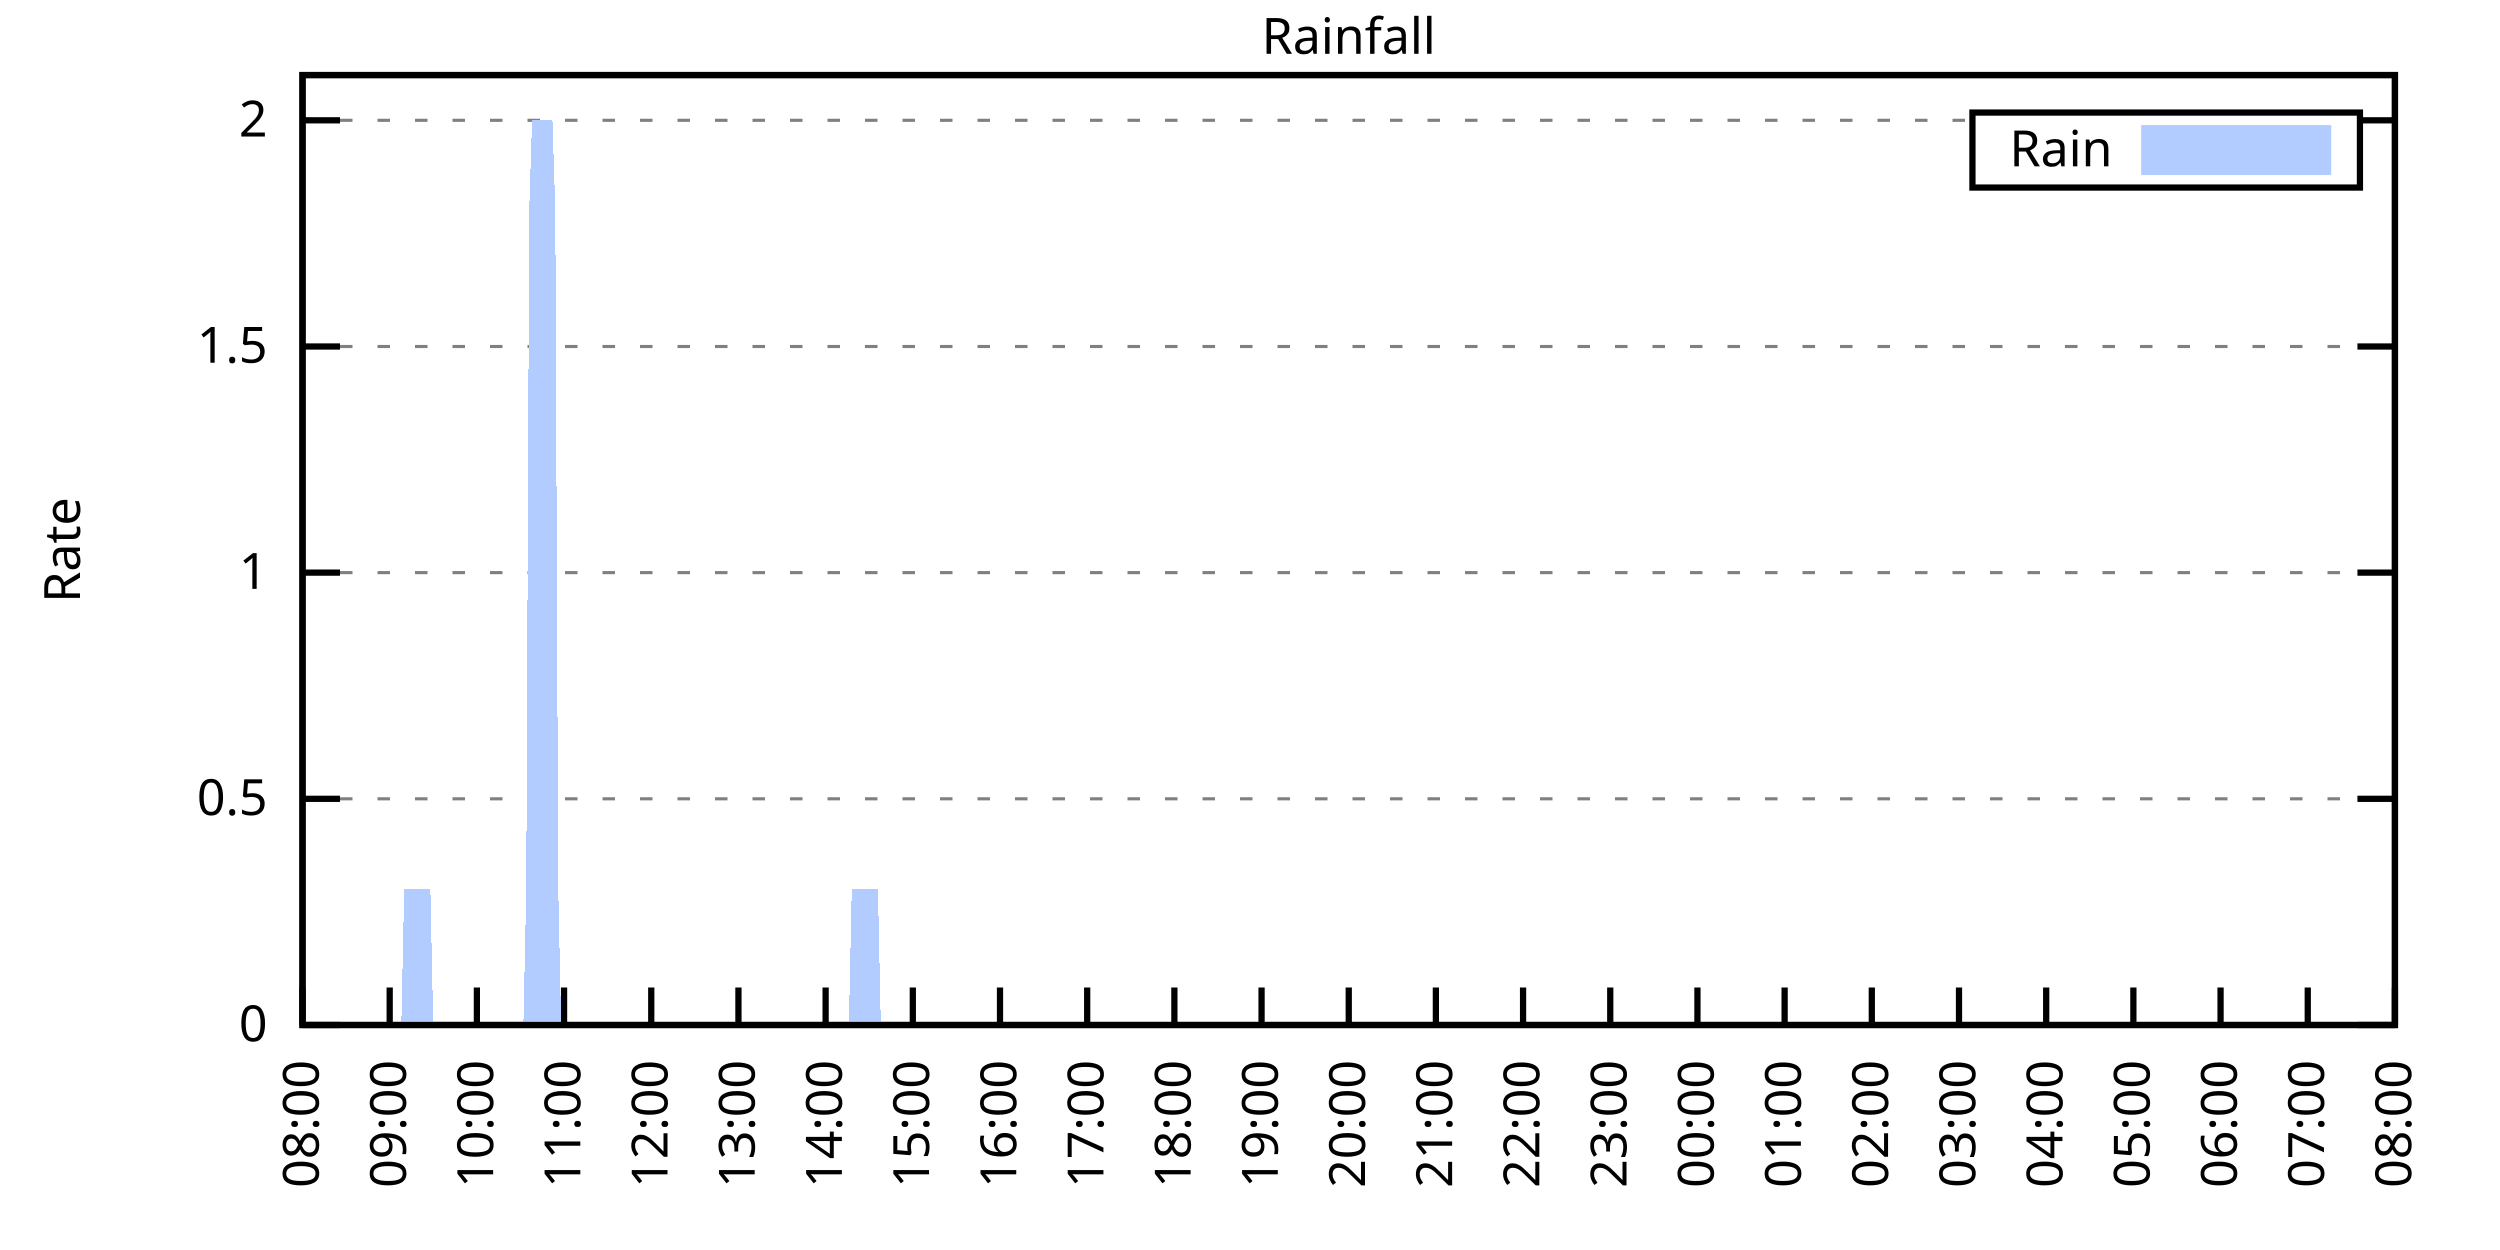
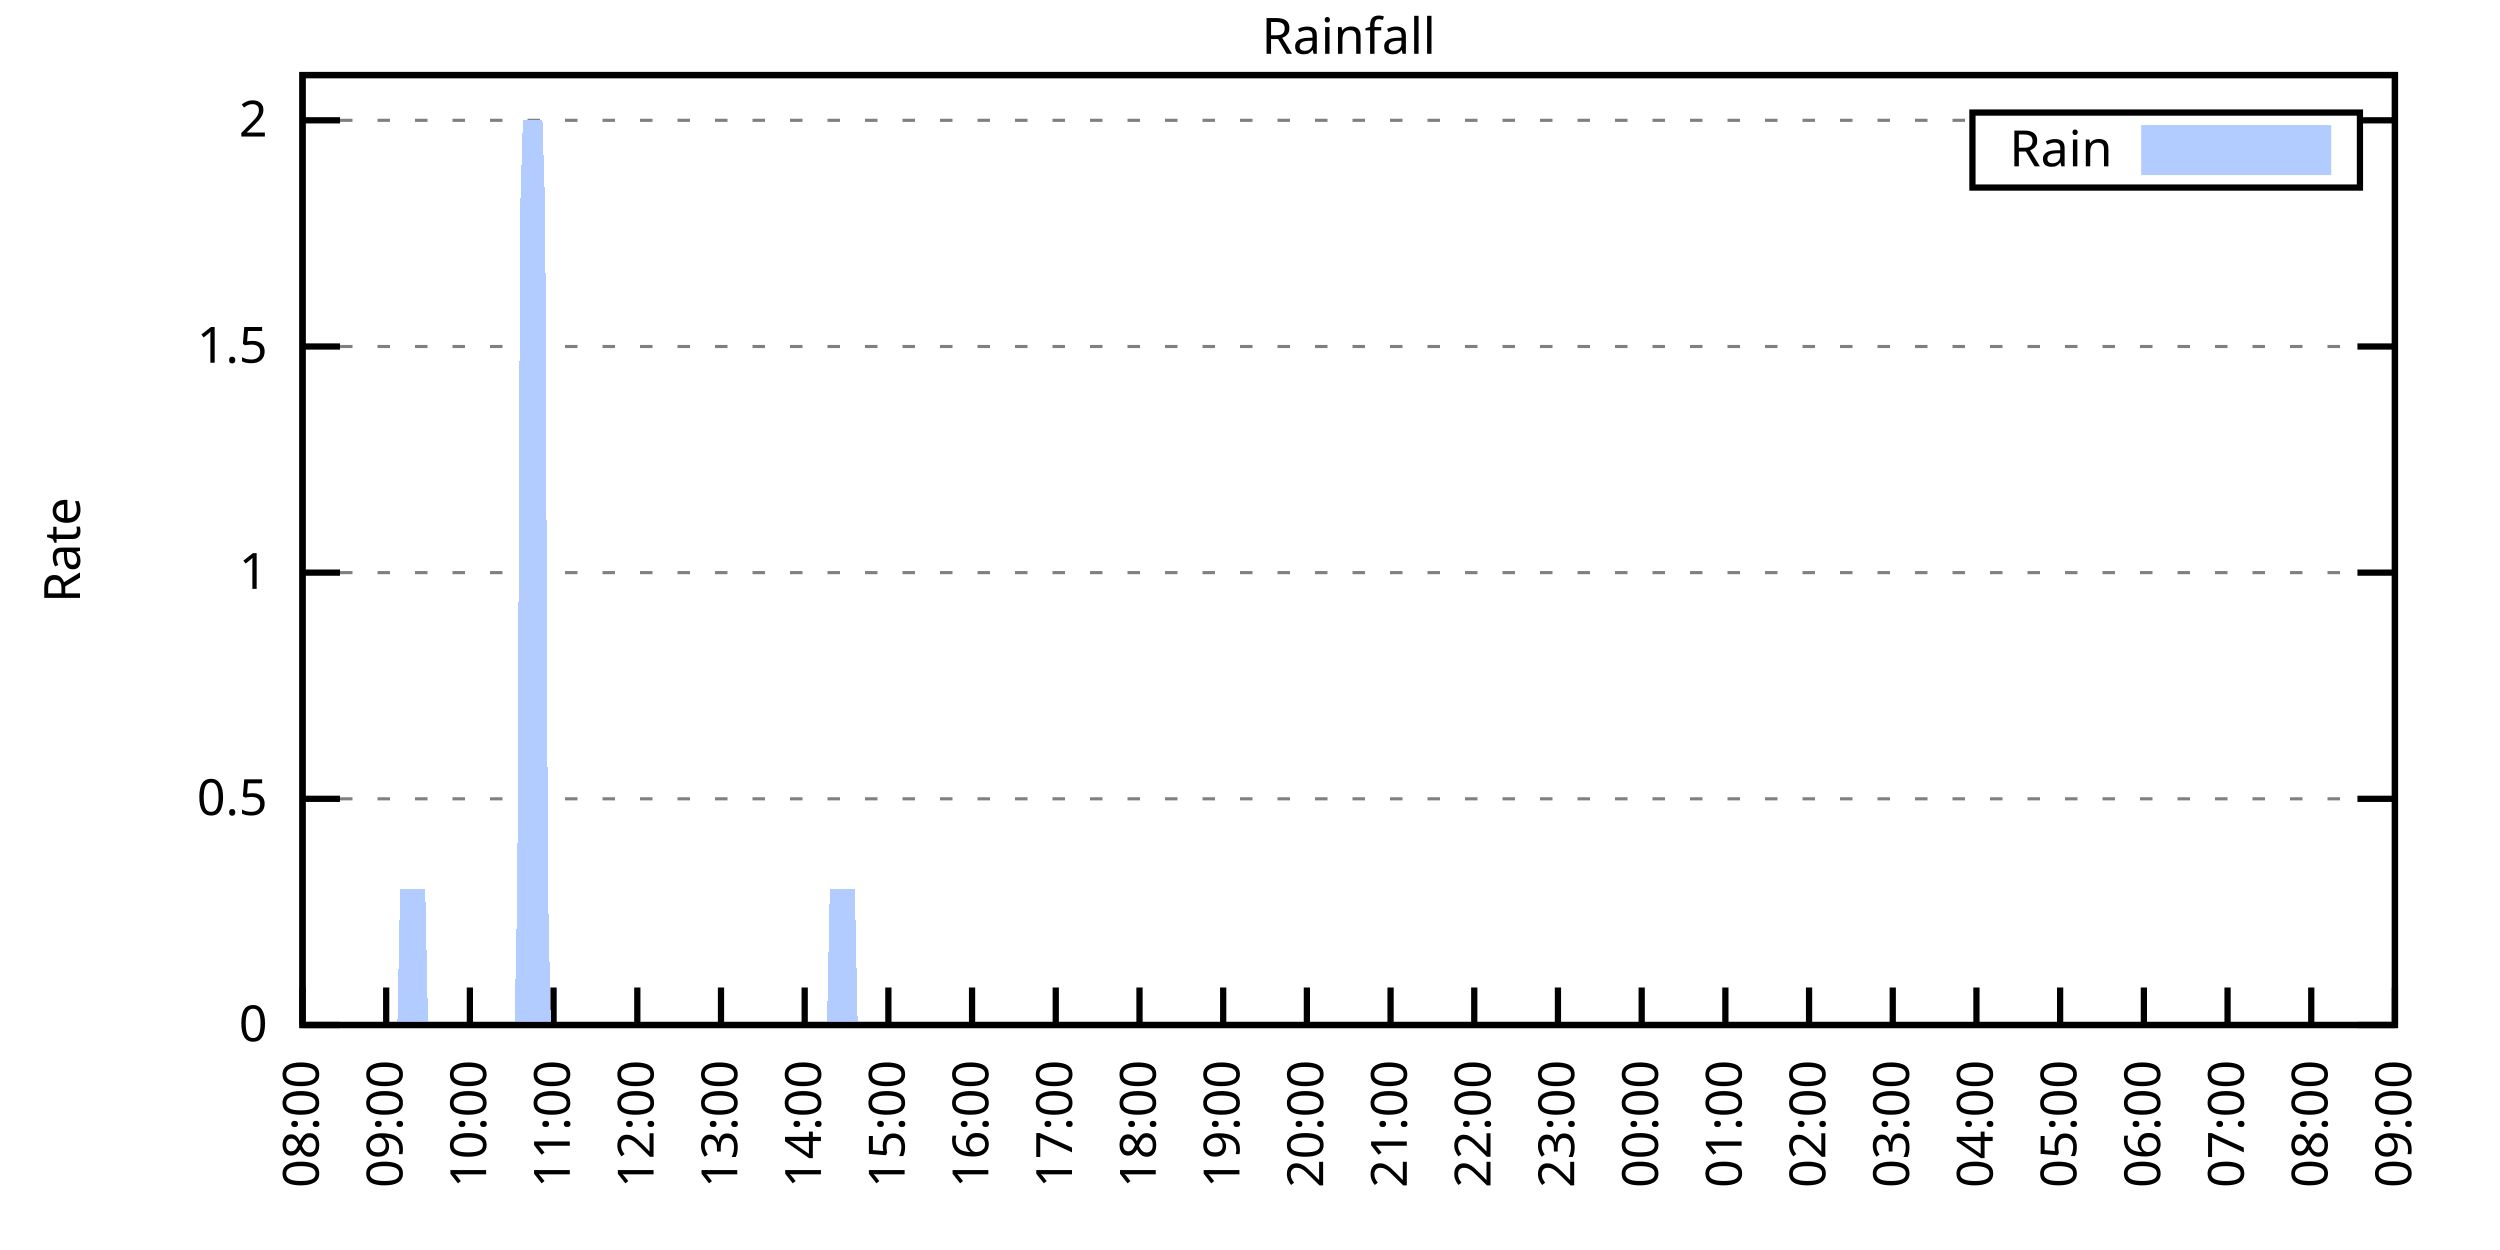
<svg xmlns="http://www.w3.org/2000/svg" xmlns:xlink="http://www.w3.org/1999/xlink" width="400" height="200" viewBox="0 0 400 200">
  <g id="gnuplot_canvas">
    <rect x="0" y="0" width="400" height="200" fill="none" />
    <defs>
      <circle id="gpDot" r="0.5" stroke-width="0.5" stroke="currentColor" />
      <path id="gpPt0" stroke-width="0.333" stroke="currentColor" d="M-1,0 h2 M0,-1 v2" />
      <path id="gpPt1" stroke-width="0.333" stroke="currentColor" d="M-1,-1 L1,1 M1,-1 L-1,1" />
      <path id="gpPt2" stroke-width="0.333" stroke="currentColor" d="M-1,0 L1,0 M0,-1 L0,1 M-1,-1 L1,1 M-1,1 L1,-1" />
      <rect id="gpPt3" stroke-width="0.333" stroke="currentColor" x="-1" y="-1" width="2" height="2" />
      <rect id="gpPt4" stroke-width="0.333" stroke="currentColor" fill="currentColor" x="-1" y="-1" width="2" height="2" />
      <circle id="gpPt5" stroke-width="0.333" stroke="currentColor" cx="0" cy="0" r="1" />
      <use xlink:href="#gpPt5" id="gpPt6" fill="currentColor" stroke="none" />
      <path id="gpPt7" stroke-width="0.333" stroke="currentColor" d="M0,-1.33 L-1.33,0.67 L1.33,0.67 z" />
      <use xlink:href="#gpPt7" id="gpPt8" fill="currentColor" stroke="none" />
      <use xlink:href="#gpPt7" id="gpPt9" stroke="currentColor" transform="rotate(180)" />
      <use xlink:href="#gpPt9" id="gpPt10" fill="currentColor" stroke="none" />
      <use xlink:href="#gpPt3" id="gpPt11" stroke="currentColor" transform="rotate(45)" />
      <use xlink:href="#gpPt11" id="gpPt12" fill="currentColor" stroke="none" />
      <path id="gpPt13" stroke-width="0.333" stroke="currentColor" d="M0,1.330 L1.265,0.411 L0.782,-1.067 L-0.782,-1.076 L-1.265,0.411 z" />
      <use xlink:href="#gpPt13" id="gpPt14" fill="currentColor" stroke="none" />
      <filter id="textbox" filterUnits="objectBoundingBox" x="0" y="0" height="1" width="1">
        <feFlood flood-color="white" flood-opacity="1" result="bgnd" />
        <feComposite in="SourceGraphic" in2="bgnd" operator="atop" />
      </filter>
      <filter id="greybox" filterUnits="objectBoundingBox" x="0" y="0" height="1" width="1">
        <feFlood flood-color="lightgrey" flood-opacity="1" result="grey" />
        <feComposite in="SourceGraphic" in2="grey" operator="atop" />
      </filter>
    </defs>
    <g fill="none" color="white" stroke="currentColor" stroke-width="1.00" stroke-linecap="butt" stroke-linejoin="miter">
</g>
    <g fill="none" color="black" stroke="currentColor" stroke-width="1.00" stroke-linecap="butt" stroke-linejoin="miter">
      <g stroke="none" shape-rendering="crispEdges">
        <polygon fill="rgb(255, 255, 255)" points="48.40,164.00 383.18,164.00 383.18,12.02 48.40,12.02 " />
      </g>
    </g>
    <g fill="none" color="black" stroke="currentColor" stroke-width="1.00" stroke-linecap="butt" stroke-linejoin="miter">
</g>
    <g fill="none" color="black" stroke="black" stroke-width="0.50" stroke-linecap="butt" stroke-linejoin="miter">
</g>
    <g fill="none" color="gray" stroke="currentColor" stroke-width="0.50" stroke-linecap="butt" stroke-linejoin="miter">
      <path stroke="gray" stroke-dasharray="2,4" class="gridline" d="M48.40,164.00 L383.19,164.00  " />
    </g>
    <g fill="none" color="gray" stroke="gray" stroke-width="1.00" stroke-linecap="butt" stroke-linejoin="miter">
</g>
    <g fill="none" color="black" stroke="currentColor" stroke-width="1.00" stroke-linecap="butt" stroke-linejoin="miter">
      <path stroke="black" d="M48.40,164.00 L54.40,164.00 M383.19,164.00 L377.19,164.00  " />
      <g transform="translate(42.80,166.60)" stroke="none" fill="black" font-family="Sans" font-size="8.00" text-anchor="end">
        <text>
          <tspan font-family="Sans"> 0</tspan>
        </text>
      </g>
    </g>
    <g fill="none" color="black" stroke="currentColor" stroke-width="1.00" stroke-linecap="butt" stroke-linejoin="miter">
</g>
    <g fill="none" color="black" stroke="black" stroke-width="0.50" stroke-linecap="butt" stroke-linejoin="miter">
</g>
    <g fill="none" color="gray" stroke="currentColor" stroke-width="0.50" stroke-linecap="butt" stroke-linejoin="miter">
      <path stroke="gray" stroke-dasharray="2,4" class="gridline" d="M48.40,127.81 L383.19,127.81  " />
    </g>
    <g fill="none" color="gray" stroke="gray" stroke-width="1.00" stroke-linecap="butt" stroke-linejoin="miter">
</g>
    <g fill="none" color="black" stroke="currentColor" stroke-width="1.00" stroke-linecap="butt" stroke-linejoin="miter">
      <path stroke="black" d="M48.40,127.81 L54.40,127.81 M383.19,127.81 L377.19,127.81  " />
      <g transform="translate(42.80,130.41)" stroke="none" fill="black" font-family="Sans" font-size="8.00" text-anchor="end">
        <text>
          <tspan font-family="Sans"> 0.5</tspan>
        </text>
      </g>
    </g>
    <g fill="none" color="black" stroke="currentColor" stroke-width="1.00" stroke-linecap="butt" stroke-linejoin="miter">
</g>
    <g fill="none" color="black" stroke="black" stroke-width="0.50" stroke-linecap="butt" stroke-linejoin="miter">
</g>
    <g fill="none" color="gray" stroke="currentColor" stroke-width="0.50" stroke-linecap="butt" stroke-linejoin="miter">
      <path stroke="gray" stroke-dasharray="2,4" class="gridline" d="M48.40,91.62 L383.19,91.62  " />
    </g>
    <g fill="none" color="gray" stroke="gray" stroke-width="1.00" stroke-linecap="butt" stroke-linejoin="miter">
</g>
    <g fill="none" color="black" stroke="currentColor" stroke-width="1.00" stroke-linecap="butt" stroke-linejoin="miter">
      <path stroke="black" d="M48.40,91.62 L54.40,91.62 M383.19,91.62 L377.19,91.62  " />
      <g transform="translate(42.80,94.22)" stroke="none" fill="black" font-family="Sans" font-size="8.00" text-anchor="end">
        <text>
          <tspan font-family="Sans"> 1</tspan>
        </text>
      </g>
    </g>
    <g fill="none" color="black" stroke="currentColor" stroke-width="1.00" stroke-linecap="butt" stroke-linejoin="miter">
</g>
    <g fill="none" color="black" stroke="black" stroke-width="0.50" stroke-linecap="butt" stroke-linejoin="miter">
</g>
    <g fill="none" color="gray" stroke="currentColor" stroke-width="0.50" stroke-linecap="butt" stroke-linejoin="miter">
      <path stroke="gray" stroke-dasharray="2,4" class="gridline" d="M48.40,55.44 L383.19,55.44  " />
    </g>
    <g fill="none" color="gray" stroke="gray" stroke-width="1.00" stroke-linecap="butt" stroke-linejoin="miter">
</g>
    <g fill="none" color="black" stroke="currentColor" stroke-width="1.00" stroke-linecap="butt" stroke-linejoin="miter">
      <path stroke="black" d="M48.40,55.44 L54.40,55.44 M383.19,55.44 L377.19,55.44  " />
      <g transform="translate(42.80,58.04)" stroke="none" fill="black" font-family="Sans" font-size="8.00" text-anchor="end">
        <text>
          <tspan font-family="Sans"> 1.5</tspan>
        </text>
      </g>
    </g>
    <g fill="none" color="black" stroke="currentColor" stroke-width="1.00" stroke-linecap="butt" stroke-linejoin="miter">
</g>
    <g fill="none" color="black" stroke="black" stroke-width="0.50" stroke-linecap="butt" stroke-linejoin="miter">
</g>
    <g fill="none" color="gray" stroke="currentColor" stroke-width="0.50" stroke-linecap="butt" stroke-linejoin="miter">
      <path stroke="gray" stroke-dasharray="2,4" class="gridline" d="M48.40,19.25 L315.59,19.25 M377.59,19.25 L383.19,19.25  " />
    </g>
    <g fill="none" color="gray" stroke="gray" stroke-width="1.00" stroke-linecap="butt" stroke-linejoin="miter">
</g>
    <g fill="none" color="black" stroke="currentColor" stroke-width="1.00" stroke-linecap="butt" stroke-linejoin="miter">
      <path stroke="black" d="M48.40,19.25 L54.40,19.25 M383.19,19.25 L377.19,19.25  " />
      <g transform="translate(42.80,21.85)" stroke="none" fill="black" font-family="Sans" font-size="8.00" text-anchor="end">
        <text>
          <tspan font-family="Sans"> 2</tspan>
        </text>
      </g>
    </g>
    <g fill="none" color="black" stroke="currentColor" stroke-width="1.00" stroke-linecap="butt" stroke-linejoin="miter">
      <path stroke="black" d="M48.40,164.00 L48.40,158.00  " />
      <g transform="translate(51.00,169.60) rotate(270.00)" stroke="none" fill="black" font-family="Sans" font-size="8.00" text-anchor="end">
        <text>
          <tspan font-family="Sans">08:00</tspan>
        </text>
      </g>
    </g>
    <g fill="none" color="black" stroke="currentColor" stroke-width="1.00" stroke-linecap="butt" stroke-linejoin="miter">
-       <path stroke="black" d="M62.35,164.00 L62.35,158.00  " />
-       <g transform="translate(64.95,169.60) rotate(270.00)" stroke="none" fill="black" font-family="Sans" font-size="8.00" text-anchor="end">
+       <path stroke="black" d="M61.79,164.00 L61.79,158.00  " />
+       <g transform="translate(64.39,169.60) rotate(270.00)" stroke="none" fill="black" font-family="Sans" font-size="8.00" text-anchor="end">
        <text>
          <tspan font-family="Sans">09:00</tspan>
        </text>
      </g>
    </g>
    <g fill="none" color="black" stroke="currentColor" stroke-width="1.00" stroke-linecap="butt" stroke-linejoin="miter">
-       <path stroke="black" d="M76.30,164.00 L76.30,158.00  " />
-       <g transform="translate(78.90,169.60) rotate(270.00)" stroke="none" fill="black" font-family="Sans" font-size="8.00" text-anchor="end">
+       <path stroke="black" d="M75.18,164.00 L75.18,158.00  " />
+       <g transform="translate(77.78,169.60) rotate(270.00)" stroke="none" fill="black" font-family="Sans" font-size="8.00" text-anchor="end">
        <text>
          <tspan font-family="Sans">10:00</tspan>
        </text>
      </g>
    </g>
    <g fill="none" color="black" stroke="currentColor" stroke-width="1.00" stroke-linecap="butt" stroke-linejoin="miter">
-       <path stroke="black" d="M90.25,164.00 L90.25,158.00  " />
-       <g transform="translate(92.85,169.60) rotate(270.00)" stroke="none" fill="black" font-family="Sans" font-size="8.00" text-anchor="end">
+       <path stroke="black" d="M88.57,164.00 L88.57,158.00  " />
+       <g transform="translate(91.17,169.60) rotate(270.00)" stroke="none" fill="black" font-family="Sans" font-size="8.00" text-anchor="end">
        <text>
          <tspan font-family="Sans">11:00</tspan>
        </text>
      </g>
    </g>
    <g fill="none" color="black" stroke="currentColor" stroke-width="1.00" stroke-linecap="butt" stroke-linejoin="miter">
-       <path stroke="black" d="M104.20,164.00 L104.20,158.00  " />
-       <g transform="translate(106.80,169.60) rotate(270.00)" stroke="none" fill="black" font-family="Sans" font-size="8.00" text-anchor="end">
+       <path stroke="black" d="M101.97,164.00 L101.97,158.00  " />
+       <g transform="translate(104.57,169.60) rotate(270.00)" stroke="none" fill="black" font-family="Sans" font-size="8.00" text-anchor="end">
        <text>
          <tspan font-family="Sans">12:00</tspan>
        </text>
      </g>
    </g>
    <g fill="none" color="black" stroke="currentColor" stroke-width="1.00" stroke-linecap="butt" stroke-linejoin="miter">
-       <path stroke="black" d="M118.15,164.00 L118.15,158.00  " />
-       <g transform="translate(120.75,169.60) rotate(270.00)" stroke="none" fill="black" font-family="Sans" font-size="8.00" text-anchor="end">
+       <path stroke="black" d="M115.36,164.00 L115.36,158.00  " />
+       <g transform="translate(117.96,169.60) rotate(270.00)" stroke="none" fill="black" font-family="Sans" font-size="8.00" text-anchor="end">
        <text>
          <tspan font-family="Sans">13:00</tspan>
        </text>
      </g>
    </g>
    <g fill="none" color="black" stroke="currentColor" stroke-width="1.00" stroke-linecap="butt" stroke-linejoin="miter">
-       <path stroke="black" d="M132.10,164.00 L132.10,158.00  " />
-       <g transform="translate(134.70,169.60) rotate(270.00)" stroke="none" fill="black" font-family="Sans" font-size="8.00" text-anchor="end">
+       <path stroke="black" d="M128.75,164.00 L128.75,158.00  " />
+       <g transform="translate(131.35,169.60) rotate(270.00)" stroke="none" fill="black" font-family="Sans" font-size="8.00" text-anchor="end">
        <text>
          <tspan font-family="Sans">14:00</tspan>
        </text>
      </g>
    </g>
    <g fill="none" color="black" stroke="currentColor" stroke-width="1.00" stroke-linecap="butt" stroke-linejoin="miter">
-       <path stroke="black" d="M146.05,164.00 L146.05,158.00  " />
-       <g transform="translate(148.65,169.60) rotate(270.00)" stroke="none" fill="black" font-family="Sans" font-size="8.00" text-anchor="end">
+       <path stroke="black" d="M142.14,164.00 L142.14,158.00  " />
+       <g transform="translate(144.74,169.60) rotate(270.00)" stroke="none" fill="black" font-family="Sans" font-size="8.00" text-anchor="end">
        <text>
          <tspan font-family="Sans">15:00</tspan>
        </text>
      </g>
    </g>
    <g fill="none" color="black" stroke="currentColor" stroke-width="1.00" stroke-linecap="butt" stroke-linejoin="miter">
-       <path stroke="black" d="M160.00,164.00 L160.00,158.00  " />
-       <g transform="translate(162.60,169.60) rotate(270.00)" stroke="none" fill="black" font-family="Sans" font-size="8.00" text-anchor="end">
+       <path stroke="black" d="M155.53,164.00 L155.53,158.00  " />
+       <g transform="translate(158.13,169.60) rotate(270.00)" stroke="none" fill="black" font-family="Sans" font-size="8.00" text-anchor="end">
        <text>
          <tspan font-family="Sans">16:00</tspan>
        </text>
      </g>
    </g>
    <g fill="none" color="black" stroke="currentColor" stroke-width="1.00" stroke-linecap="butt" stroke-linejoin="miter">
-       <path stroke="black" d="M173.95,164.00 L173.95,158.00  " />
-       <g transform="translate(176.55,169.60) rotate(270.00)" stroke="none" fill="black" font-family="Sans" font-size="8.00" text-anchor="end">
+       <path stroke="black" d="M168.92,164.00 L168.92,158.00  " />
+       <g transform="translate(171.52,169.60) rotate(270.00)" stroke="none" fill="black" font-family="Sans" font-size="8.00" text-anchor="end">
        <text>
          <tspan font-family="Sans">17:00</tspan>
        </text>
      </g>
    </g>
    <g fill="none" color="black" stroke="currentColor" stroke-width="1.00" stroke-linecap="butt" stroke-linejoin="miter">
-       <path stroke="black" d="M187.90,164.00 L187.90,158.00  " />
-       <g transform="translate(190.50,169.60) rotate(270.00)" stroke="none" fill="black" font-family="Sans" font-size="8.00" text-anchor="end">
+       <path stroke="black" d="M182.32,164.00 L182.32,158.00  " />
+       <g transform="translate(184.92,169.60) rotate(270.00)" stroke="none" fill="black" font-family="Sans" font-size="8.00" text-anchor="end">
        <text>
          <tspan font-family="Sans">18:00</tspan>
        </text>
      </g>
    </g>
    <g fill="none" color="black" stroke="currentColor" stroke-width="1.00" stroke-linecap="butt" stroke-linejoin="miter">
-       <path stroke="black" d="M201.85,164.00 L201.85,158.00  " />
-       <g transform="translate(204.45,169.60) rotate(270.00)" stroke="none" fill="black" font-family="Sans" font-size="8.00" text-anchor="end">
+       <path stroke="black" d="M195.71,164.00 L195.71,158.00  " />
+       <g transform="translate(198.31,169.60) rotate(270.00)" stroke="none" fill="black" font-family="Sans" font-size="8.00" text-anchor="end">
        <text>
          <tspan font-family="Sans">19:00</tspan>
        </text>
      </g>
    </g>
    <g fill="none" color="black" stroke="currentColor" stroke-width="1.00" stroke-linecap="butt" stroke-linejoin="miter">
-       <path stroke="black" d="M215.80,164.00 L215.80,158.00  " />
-       <g transform="translate(218.40,169.60) rotate(270.00)" stroke="none" fill="black" font-family="Sans" font-size="8.00" text-anchor="end">
+       <path stroke="black" d="M209.10,164.00 L209.10,158.00  " />
+       <g transform="translate(211.70,169.60) rotate(270.00)" stroke="none" fill="black" font-family="Sans" font-size="8.00" text-anchor="end">
        <text>
          <tspan font-family="Sans">20:00</tspan>
        </text>
      </g>
    </g>
    <g fill="none" color="black" stroke="currentColor" stroke-width="1.00" stroke-linecap="butt" stroke-linejoin="miter">
-       <path stroke="black" d="M229.74,164.00 L229.74,158.00  " />
-       <g transform="translate(232.34,169.60) rotate(270.00)" stroke="none" fill="black" font-family="Sans" font-size="8.00" text-anchor="end">
+       <path stroke="black" d="M222.49,164.00 L222.49,158.00  " />
+       <g transform="translate(225.09,169.60) rotate(270.00)" stroke="none" fill="black" font-family="Sans" font-size="8.00" text-anchor="end">
        <text>
          <tspan font-family="Sans">21:00</tspan>
        </text>
      </g>
    </g>
    <g fill="none" color="black" stroke="currentColor" stroke-width="1.00" stroke-linecap="butt" stroke-linejoin="miter">
-       <path stroke="black" d="M243.69,164.00 L243.69,158.00  " />
-       <g transform="translate(246.29,169.60) rotate(270.00)" stroke="none" fill="black" font-family="Sans" font-size="8.00" text-anchor="end">
+       <path stroke="black" d="M235.88,164.00 L235.88,158.00  " />
+       <g transform="translate(238.48,169.60) rotate(270.00)" stroke="none" fill="black" font-family="Sans" font-size="8.00" text-anchor="end">
        <text>
          <tspan font-family="Sans">22:00</tspan>
        </text>
      </g>
    </g>
    <g fill="none" color="black" stroke="currentColor" stroke-width="1.00" stroke-linecap="butt" stroke-linejoin="miter">
-       <path stroke="black" d="M257.64,164.00 L257.64,158.00  " />
-       <g transform="translate(260.24,169.60) rotate(270.00)" stroke="none" fill="black" font-family="Sans" font-size="8.00" text-anchor="end">
+       <path stroke="black" d="M249.27,164.00 L249.27,158.00  " />
+       <g transform="translate(251.87,169.60) rotate(270.00)" stroke="none" fill="black" font-family="Sans" font-size="8.00" text-anchor="end">
        <text>
          <tspan font-family="Sans">23:00</tspan>
        </text>
      </g>
    </g>
    <g fill="none" color="black" stroke="currentColor" stroke-width="1.00" stroke-linecap="butt" stroke-linejoin="miter">
-       <path stroke="black" d="M271.59,164.00 L271.59,158.00  " />
-       <g transform="translate(274.19,169.60) rotate(270.00)" stroke="none" fill="black" font-family="Sans" font-size="8.00" text-anchor="end">
+       <path stroke="black" d="M262.67,164.00 L262.67,158.00  " />
+       <g transform="translate(265.27,169.60) rotate(270.00)" stroke="none" fill="black" font-family="Sans" font-size="8.00" text-anchor="end">
        <text>
          <tspan font-family="Sans">00:00</tspan>
        </text>
      </g>
    </g>
    <g fill="none" color="black" stroke="currentColor" stroke-width="1.00" stroke-linecap="butt" stroke-linejoin="miter">
-       <path stroke="black" d="M285.54,164.00 L285.54,158.00  " />
-       <g transform="translate(288.14,169.60) rotate(270.00)" stroke="none" fill="black" font-family="Sans" font-size="8.00" text-anchor="end">
+       <path stroke="black" d="M276.06,164.00 L276.06,158.00  " />
+       <g transform="translate(278.66,169.60) rotate(270.00)" stroke="none" fill="black" font-family="Sans" font-size="8.00" text-anchor="end">
        <text>
          <tspan font-family="Sans">01:00</tspan>
        </text>
      </g>
    </g>
    <g fill="none" color="black" stroke="currentColor" stroke-width="1.00" stroke-linecap="butt" stroke-linejoin="miter">
-       <path stroke="black" d="M299.49,164.00 L299.49,158.00  " />
-       <g transform="translate(302.09,169.60) rotate(270.00)" stroke="none" fill="black" font-family="Sans" font-size="8.00" text-anchor="end">
+       <path stroke="black" d="M289.45,164.00 L289.45,158.00  " />
+       <g transform="translate(292.05,169.60) rotate(270.00)" stroke="none" fill="black" font-family="Sans" font-size="8.00" text-anchor="end">
        <text>
          <tspan font-family="Sans">02:00</tspan>
        </text>
      </g>
    </g>
    <g fill="none" color="black" stroke="currentColor" stroke-width="1.00" stroke-linecap="butt" stroke-linejoin="miter">
-       <path stroke="black" d="M313.44,164.00 L313.44,158.00  " />
-       <g transform="translate(316.04,169.60) rotate(270.00)" stroke="none" fill="black" font-family="Sans" font-size="8.00" text-anchor="end">
+       <path stroke="black" d="M302.84,164.00 L302.84,158.00  " />
+       <g transform="translate(305.44,169.60) rotate(270.00)" stroke="none" fill="black" font-family="Sans" font-size="8.00" text-anchor="end">
        <text>
          <tspan font-family="Sans">03:00</tspan>
        </text>
      </g>
    </g>
    <g fill="none" color="black" stroke="currentColor" stroke-width="1.00" stroke-linecap="butt" stroke-linejoin="miter">
-       <path stroke="black" d="M327.39,164.00 L327.39,158.00  " />
-       <g transform="translate(329.99,169.60) rotate(270.00)" stroke="none" fill="black" font-family="Sans" font-size="8.00" text-anchor="end">
+       <path stroke="black" d="M316.23,164.00 L316.23,158.00  " />
+       <g transform="translate(318.83,169.60) rotate(270.00)" stroke="none" fill="black" font-family="Sans" font-size="8.00" text-anchor="end">
        <text>
          <tspan font-family="Sans">04:00</tspan>
        </text>
      </g>
    </g>
    <g fill="none" color="black" stroke="currentColor" stroke-width="1.00" stroke-linecap="butt" stroke-linejoin="miter">
-       <path stroke="black" d="M341.34,164.00 L341.34,158.00  " />
-       <g transform="translate(343.94,169.60) rotate(270.00)" stroke="none" fill="black" font-family="Sans" font-size="8.00" text-anchor="end">
+       <path stroke="black" d="M329.62,164.00 L329.62,158.00  " />
+       <g transform="translate(332.22,169.60) rotate(270.00)" stroke="none" fill="black" font-family="Sans" font-size="8.00" text-anchor="end">
        <text>
          <tspan font-family="Sans">05:00</tspan>
        </text>
      </g>
    </g>
    <g fill="none" color="black" stroke="currentColor" stroke-width="1.00" stroke-linecap="butt" stroke-linejoin="miter">
-       <path stroke="black" d="M355.29,164.00 L355.29,158.00  " />
-       <g transform="translate(357.89,169.60) rotate(270.00)" stroke="none" fill="black" font-family="Sans" font-size="8.00" text-anchor="end">
+       <path stroke="black" d="M343.02,164.00 L343.02,158.00  " />
+       <g transform="translate(345.62,169.60) rotate(270.00)" stroke="none" fill="black" font-family="Sans" font-size="8.00" text-anchor="end">
        <text>
          <tspan font-family="Sans">06:00</tspan>
        </text>
      </g>
    </g>
    <g fill="none" color="black" stroke="currentColor" stroke-width="1.00" stroke-linecap="butt" stroke-linejoin="miter">
-       <path stroke="black" d="M369.24,164.00 L369.24,158.00  " />
-       <g transform="translate(371.84,169.60) rotate(270.00)" stroke="none" fill="black" font-family="Sans" font-size="8.00" text-anchor="end">
+       <path stroke="black" d="M356.41,164.00 L356.41,158.00  " />
+       <g transform="translate(359.01,169.60) rotate(270.00)" stroke="none" fill="black" font-family="Sans" font-size="8.00" text-anchor="end">
        <text>
          <tspan font-family="Sans">07:00</tspan>
+         </text>
+       </g>
+     </g>
+     <g fill="none" color="black" stroke="currentColor" stroke-width="1.00" stroke-linecap="butt" stroke-linejoin="miter">
+       <path stroke="black" d="M369.80,164.00 L369.80,158.00  " />
+       <g transform="translate(372.40,169.60) rotate(270.00)" stroke="none" fill="black" font-family="Sans" font-size="8.00" text-anchor="end">
+         <text>
+           <tspan font-family="Sans">08:00</tspan>
        </text>
      </g>
    </g>
    <g fill="none" color="black" stroke="currentColor" stroke-width="1.00" stroke-linecap="butt" stroke-linejoin="miter">
      <path stroke="black" d="M383.19,164.00 L383.19,158.00  " />
      <g transform="translate(385.79,169.60) rotate(270.00)" stroke="none" fill="black" font-family="Sans" font-size="8.00" text-anchor="end">
        <text>
-           <tspan font-family="Sans">08:00</tspan>
+           <tspan font-family="Sans">09:00</tspan>
        </text>
      </g>
    </g>
    <g fill="none" color="black" stroke="currentColor" stroke-width="1.00" stroke-linecap="butt" stroke-linejoin="miter">
</g>
    <g fill="none" color="black" stroke="currentColor" stroke-width="1.00" stroke-linecap="butt" stroke-linejoin="miter">
      <path stroke="black" d="M48.40,12.01 L48.40,164.00 L383.19,164.00 L383.19,12.01 L48.40,12.01 Z  " />
    </g>
    <g fill="none" color="black" stroke="currentColor" stroke-width="1.00" stroke-linecap="butt" stroke-linejoin="miter">
</g>
    <g fill="none" color="black" stroke="currentColor" stroke-width="1.00" stroke-linecap="butt" stroke-linejoin="miter">
      <path stroke="black" d="M315.59,30.01 L315.59,18.01 L377.59,18.01 L377.59,30.01 L315.59,30.01 Z  " />
    </g>
    <g id="Rainfall_plot_1">
      <g fill="none" color="white" stroke="black" stroke-width="2.00" stroke-linecap="butt" stroke-linejoin="miter">
</g>
      <g fill="none" color="black" stroke="currentColor" stroke-width="2.00" stroke-linecap="butt" stroke-linejoin="miter">
        <g transform="translate(337.99,26.61)" stroke="none" fill="black" font-family="Sans" font-size="8.00" text-anchor="end">
          <text>
            <tspan font-family="Sans">Rain</tspan>
          </text>
        </g>
      </g>
      <g fill="none" color="black" stroke="currentColor" stroke-width="2.00" stroke-linecap="butt" stroke-linejoin="miter">
        <g stroke="none" shape-rendering="crispEdges">
          <polygon fill="rgb(178, 204, 255)" points="343.59,27.01 371.99,27.01 371.99,21.01 343.59,21.01 " />
        </g>
        <path stroke="rgb(178, 204, 255)" d="M343.59,27.01 L371.99,27.01 L371.99,21.01 L343.59,21.01 L343.59,27.01 Z  " />
      </g>
      <g fill="none" color="black" stroke="currentColor" stroke-width="2.00" stroke-linecap="butt" stroke-linejoin="miter">
        <g stroke="none" shape-rendering="crispEdges">
-           <polygon fill="rgb(178, 204, 255)" points="48.86,164.00 49.33,164.00 49.79,164.00 50.26,164.00 50.72,164.00 51.19,164.00 51.65,164.00 52.12,164.00 52.58,164.00 53.05,164.00 53.51,164.00 53.98,164.00 54.44,164.00 54.91,164.00 55.37,164.00 55.84,164.00 56.30,164.00 56.77,164.00 57.23,164.00 57.70,164.00 58.16,164.00 58.63,164.00 59.09,164.00 59.56,164.00 60.02,164.00 60.49,164.00 60.95,164.00 61.42,164.00 61.88,164.00 62.35,164.00 62.81,164.00 63.28,164.00 63.74,164.00 64.21,164.00 64.67,142.29 65.14,142.29 65.60,142.29 66.07,142.29 66.53,142.29 67.00,142.29 67.46,142.29 67.93,142.29 68.39,142.29 68.86,142.29 69.32,164.00 69.79,164.00 70.25,164.00 70.72,164.00 71.18,164.00 71.65,164.00 72.11,164.00 72.58,164.00 73.04,164.00 73.51,164.00 73.97,164.00 74.44,164.00 74.90,164.00 75.37,164.00 75.83,164.00 76.30,164.00 76.76,164.00 77.23,164.00 77.69,164.00 78.16,164.00 78.62,164.00 79.09,164.00 79.55,164.00 80.02,164.00 80.48,164.00 80.95,164.00 81.41,164.00 81.88,164.00 82.34,164.00 82.81,164.00 83.27,164.00 83.74,164.00 84.20,142.29 84.67,33.72 85.13,19.25 85.60,19.25 86.06,19.25 86.53,19.25 86.99,19.25 87.46,19.25 87.92,19.25 88.39,19.25 88.85,33.72 89.32,142.29 89.78,164.00 90.25,164.00 90.71,164.00 91.18,164.00 91.64,164.00 92.11,164.00 92.57,164.00 93.04,164.00 93.50,164.00 93.97,164.00 94.43,164.00 94.90,164.00 95.36,164.00 95.83,164.00 96.29,164.00 96.76,164.00 97.22,164.00 97.69,164.00 98.15,164.00 98.62,164.00 99.08,164.00 99.55,164.00 100.01,164.00 100.48,164.00 100.94,164.00 101.41,164.00 101.87,164.00 102.34,164.00 102.80,164.00 103.27,164.00 103.73,164.00 104.20,164.00 104.66,164.00 105.13,164.00 105.59,164.00 106.06,164.00 106.52,164.00 106.99,164.00 107.45,164.00 107.92,164.00 108.38,164.00 108.85,164.00 109.31,164.00 109.78,164.00 110.24,164.00 110.71,164.00 111.17,164.00 111.64,164.00 112.10,164.00 112.57,164.00 113.03,164.00 113.50,164.00 113.96,164.00 114.43,164.00 114.89,164.00 115.36,164.00 115.82,164.00 116.29,164.00 116.75,164.00 117.22,164.00 117.68,164.00 118.15,164.00 118.61,164.00 119.08,164.00 119.54,164.00 120.01,164.00 120.47,164.00 120.94,164.00 121.40,164.00 121.87,164.00 122.33,164.00 122.80,164.00 123.26,164.00 123.73,164.00 124.19,164.00 124.66,164.00 125.12,164.00 125.59,164.00 126.05,164.00 126.52,164.00 126.98,164.00 127.45,164.00 127.91,164.00 128.38,164.00 128.84,164.00 129.31,164.00 129.77,164.00 130.24,164.00 130.70,164.00 131.17,164.00 131.63,164.00 132.10,164.00 132.56,164.00 133.03,164.00 133.49,164.00 133.96,164.00 134.42,164.00 134.89,164.00 135.35,164.00 135.82,164.00 136.28,142.29 136.75,142.29 137.21,142.29 137.68,142.29 138.14,142.29 138.61,142.29 139.07,142.29 139.54,142.29 140.00,142.29 140.47,142.29 140.93,164.00 141.40,164.00 141.86,164.00 142.33,164.00 142.79,164.00 143.26,164.00 143.72,164.00 144.19,164.00 144.65,164.00 145.12,164.00 145.58,164.00 146.05,164.00 146.51,164.00 146.98,164.00 147.44,164.00 147.91,164.00 148.37,164.00 148.84,164.00 149.30,164.00 149.77,164.00 150.23,164.00 150.70,164.00 151.16,164.00 151.63,164.00 152.09,164.00 152.56,164.00 153.02,164.00 153.49,164.00 153.95,164.00 154.42,164.00 154.88,164.00 155.35,164.00 155.81,164.00 156.28,164.00 156.74,164.00 157.21,164.00 157.67,164.00 158.14,164.00 158.60,164.00 159.07,164.00 159.53,164.00 160.00,164.00 160.46,164.00 160.93,164.00 161.39,164.00 161.86,164.00 162.32,164.00 162.79,164.00 163.25,164.00 163.72,164.00 164.18,164.00 164.65,164.00 165.11,164.00 165.58,164.00 166.04,164.00 166.51,164.00 166.97,164.00 167.44,164.00 167.90,164.00 168.37,164.00 168.83,164.00 169.30,164.00 169.76,164.00 170.23,164.00 170.69,164.00 171.16,164.00 171.62,164.00 172.09,164.00 172.55,164.00 173.02,164.00 173.48,164.00 173.95,164.00 174.41,164.00 174.88,164.00 175.34,164.00 175.81,164.00 176.27,164.00 176.74,164.00 177.20,164.00 177.67,164.00 178.13,164.00 178.60,164.00 179.06,164.00 179.53,164.00 179.99,164.00 180.46,164.00 180.92,164.00 181.39,164.00 181.85,164.00 182.32,164.00 182.78,164.00 183.25,164.00 183.71,164.00 184.18,164.00 184.64,164.00 185.11,164.00 185.57,164.00 186.04,164.00 186.50,164.00 186.97,164.00 187.43,164.00 187.90,164.00 188.36,164.00 188.83,164.00 189.29,164.00 189.76,164.00 190.22,164.00 190.69,164.00 191.15,164.00 191.62,164.00 192.08,164.00 192.55,164.00 193.01,164.00 193.48,164.00 193.94,164.00 194.41,164.00 194.87,164.00 195.34,164.00 195.80,164.00 196.27,164.00 196.73,164.00 197.20,164.00 197.66,164.00 198.13,164.00 198.59,164.00 199.06,164.00 199.52,164.00 199.99,164.00 200.45,164.00 200.92,164.00 201.38,164.00 201.85,164.00 202.31,164.00 202.78,164.00 203.24,164.00 203.71,164.00 204.17,164.00 204.64,164.00 205.10,164.00 205.57,164.00 206.03,164.00 206.50,164.00 206.96,164.00 207.43,164.00 207.89,164.00 208.36,164.00 208.82,164.00 209.29,164.00 209.75,164.00 210.22,164.00 210.68,164.00 211.15,164.00 211.61,164.00 212.08,164.00 212.54,164.00 213.01,164.00 213.47,164.00 213.94,164.00 214.40,164.00 214.87,164.00 215.33,164.00 215.80,164.00 216.26,164.00 216.72,164.00 217.19,164.00 217.65,164.00 218.12,164.00 218.58,164.00 219.05,164.00 219.51,164.00 219.98,164.00 220.44,164.00 220.91,164.00 221.37,164.00 221.84,164.00 222.30,164.00 222.77,164.00 223.23,164.00 223.70,164.00 224.16,164.00 224.63,164.00 225.09,164.00 225.56,164.00 226.02,164.00 226.49,164.00 226.95,164.00 227.42,164.00 227.88,164.00 228.35,164.00 228.81,164.00 229.28,164.00 229.74,164.00 230.21,164.00 230.67,164.00 231.14,164.00 231.60,164.00 232.07,164.00 232.53,164.00 233.00,164.00 233.46,164.00 233.93,164.00 234.39,164.00 234.86,164.00 235.32,164.00 235.79,164.00 236.25,164.00 236.72,164.00 237.18,164.00 237.65,164.00 238.11,164.00 238.58,164.00 239.04,164.00 239.51,164.00 239.97,164.00 240.44,164.00 240.90,164.00 241.37,164.00 241.83,164.00 242.30,164.00 242.76,164.00 243.23,164.00 243.69,164.00 244.16,164.00 244.62,164.00 245.09,164.00 245.55,164.00 246.02,164.00 246.48,164.00 246.95,164.00 247.41,164.00 247.88,164.00 248.34,164.00 248.81,164.00 249.27,164.00 249.74,164.00 250.20,164.00 250.67,164.00 251.13,164.00 251.60,164.00 252.06,164.00 252.53,164.00 252.99,164.00 253.46,164.00 253.92,164.00 254.39,164.00 254.85,164.00 255.32,164.00 255.78,164.00 256.25,164.00 256.71,164.00 257.18,164.00 257.64,164.00 258.11,164.00 258.57,164.00 259.04,164.00 259.50,164.00 259.97,164.00 260.43,164.00 260.90,164.00 261.36,164.00 261.83,164.00 262.29,164.00 262.76,164.00 263.22,164.00 263.69,164.00 264.15,164.00 264.62,164.00 265.08,164.00 265.55,164.00 266.01,164.00 266.48,164.00 266.94,164.00 267.41,164.00 267.87,164.00 268.34,164.00 268.80,164.00 269.27,164.00 269.73,164.00 270.20,164.00 270.66,164.00 271.13,164.00 271.59,164.00 272.06,164.00 272.52,164.00 272.99,164.00 273.45,164.00 273.92,164.00 274.38,164.00 274.85,164.00 275.31,164.00 275.78,164.00 276.24,164.00 276.71,164.00 277.17,164.00 277.64,164.00 278.10,164.00 278.57,164.00 279.03,164.00 279.50,164.00 279.96,164.00 280.43,164.00 280.89,164.00 281.36,164.00 281.82,164.00 282.29,164.00 282.75,164.00 283.22,164.00 283.68,164.00 284.15,164.00 284.61,164.00 285.08,164.00 285.54,164.00 286.01,164.00 286.47,164.00 286.94,164.00 287.40,164.00 287.87,164.00 288.33,164.00 288.80,164.00 289.26,164.00 289.73,164.00 290.19,164.00 290.66,164.00 291.12,164.00 291.59,164.00 292.05,164.00 292.52,164.00 292.98,164.00 293.45,164.00 293.91,164.00 294.38,164.00 294.84,164.00 295.31,164.00 295.77,164.00 296.24,164.00 296.70,164.00 297.17,164.00 297.63,164.00 298.10,164.00 298.56,164.00 299.03,164.00 299.49,164.00 299.96,164.00 300.42,164.00 300.89,164.00 301.35,164.00 301.82,164.00 302.28,164.00 302.75,164.00 303.21,164.00 303.68,164.00 304.14,164.00 304.61,164.00 305.07,164.00 305.54,164.00 306.00,164.00 306.47,164.00 306.93,164.00 307.40,164.00 307.86,164.00 308.33,164.00 308.79,164.00 309.26,164.00 309.72,164.00 310.19,164.00 310.65,164.00 311.12,164.00 311.58,164.00 312.05,164.00 312.51,164.00 312.98,164.00 313.44,164.00 313.91,164.00 314.37,164.00 314.84,164.00 315.30,164.00 315.77,164.00 316.23,164.00 316.70,164.00 317.16,164.00 317.63,164.00 318.09,164.00 318.56,164.00 319.02,164.00 319.49,164.00 319.95,164.00 320.42,164.00 320.88,164.00 321.35,164.00 321.81,164.00 322.28,164.00 322.74,164.00 323.21,164.00 323.67,164.00 324.14,164.00 324.60,164.00 325.07,164.00 325.53,164.00 326.00,164.00 326.46,164.00 326.93,164.00 327.39,164.00 327.86,164.00 328.32,164.00 328.79,164.00 329.25,164.00 329.72,164.00 330.18,164.00 330.65,164.00 331.11,164.00 331.58,164.00 332.04,164.00 332.51,164.00 332.97,164.00 333.44,164.00 333.90,164.00 334.37,164.00 334.83,164.00 335.30,164.00 335.76,164.00 336.23,164.00 336.69,164.00 337.16,164.00 337.62,164.00 338.09,164.00 338.55,164.00 339.02,164.00 339.48,164.00 339.95,164.00 340.41,164.00 340.88,164.00 341.34,164.00 341.81,164.00 342.27,164.00 342.74,164.00 343.20,164.00 343.67,164.00 344.13,164.00 344.60,164.00 345.06,164.00 345.53,164.00 345.99,164.00 346.46,164.00 346.92,164.00 347.39,164.00 347.85,164.00 348.32,164.00 348.78,164.00 349.25,164.00 349.71,164.00 350.18,164.00 350.64,164.00 351.11,164.00 351.57,164.00 352.04,164.00 352.50,164.00 352.97,164.00 353.43,164.00 353.90,164.00 354.36,164.00 354.83,164.00 355.29,164.00 355.76,164.00 356.22,164.00 356.69,164.00 357.15,164.00 357.62,164.00 358.08,164.00 358.55,164.00 359.01,164.00 359.48,164.00 359.94,164.00 360.41,164.00 360.87,164.00 361.34,164.00 361.80,164.00 362.27,164.00 362.73,164.00 363.20,164.00 363.66,164.00 364.13,164.00 364.59,164.00 365.06,164.00 365.52,164.00 365.99,164.00 366.45,164.00 366.92,164.00 367.38,164.00 367.85,164.00 368.31,164.00 368.78,164.00 369.24,164.00 369.71,164.00 370.17,164.00 370.64,164.00 371.10,164.00 371.57,164.00 372.03,164.00 372.50,164.00 372.96,164.00 373.43,164.00 373.89,164.00 374.36,164.00 374.82,164.00 375.29,164.00 375.75,164.00 376.22,164.00 376.68,164.00 377.15,164.00 377.61,164.00 378.08,164.00 378.54,164.00 379.01,164.00 379.47,164.00 379.94,164.00 380.40,164.00 380.87,164.00 381.33,164.00 381.80,164.00 382.26,164.00 382.73,164.00 383.19,164.00 383.19,164.00 48.86,164.00 " />
+           <polygon fill="rgb(178, 204, 255)" points="51.97,164.00 52.42,164.00 52.86,164.00 53.31,164.00 53.76,164.00 54.20,164.00 54.65,164.00 55.10,164.00 55.54,164.00 55.99,164.00 56.43,164.00 56.88,164.00 57.33,164.00 57.77,164.00 58.22,164.00 58.67,164.00 59.11,164.00 59.56,164.00 60.01,164.00 60.45,164.00 60.90,164.00 61.35,164.00 61.79,164.00 62.24,164.00 62.68,164.00 63.13,164.00 63.58,164.00 64.02,142.29 64.47,142.29 64.92,142.29 65.36,142.29 65.81,142.29 66.26,142.29 66.70,142.29 67.15,142.29 67.59,142.29 68.04,142.29 68.49,164.00 68.93,164.00 69.38,164.00 69.83,164.00 70.27,164.00 70.72,164.00 71.17,164.00 71.61,164.00 72.06,164.00 72.50,164.00 72.95,164.00 73.40,164.00 73.84,164.00 74.29,164.00 74.74,164.00 75.18,164.00 75.63,164.00 76.08,164.00 76.52,164.00 76.97,164.00 77.42,164.00 77.86,164.00 78.31,164.00 78.75,164.00 79.20,164.00 79.65,164.00 80.09,164.00 80.54,164.00 80.99,164.00 81.43,164.00 81.88,164.00 82.33,164.00 82.77,142.29 83.22,33.72 83.66,19.25 84.11,19.25 84.56,19.25 85.00,19.25 85.45,19.25 85.90,19.25 86.34,19.25 86.79,19.25 87.24,33.72 87.68,142.29 88.13,164.00 88.57,164.00 89.02,164.00 89.47,164.00 89.91,164.00 90.36,164.00 90.81,164.00 91.25,164.00 91.70,164.00 92.15,164.00 92.59,164.00 93.04,164.00 93.49,164.00 93.93,164.00 94.38,164.00 94.82,164.00 95.27,164.00 95.72,164.00 96.16,164.00 96.61,164.00 97.06,164.00 97.50,164.00 97.95,164.00 98.40,164.00 98.84,164.00 99.29,164.00 99.73,164.00 100.18,164.00 100.63,164.00 101.07,164.00 101.52,164.00 101.97,164.00 102.41,164.00 102.86,164.00 103.31,164.00 103.75,164.00 104.20,164.00 104.64,164.00 105.09,164.00 105.54,164.00 105.98,164.00 106.43,164.00 106.88,164.00 107.32,164.00 107.77,164.00 108.22,164.00 108.66,164.00 109.11,164.00 109.55,164.00 110.00,164.00 110.45,164.00 110.89,164.00 111.34,164.00 111.79,164.00 112.23,164.00 112.68,164.00 113.13,164.00 113.57,164.00 114.02,164.00 114.47,164.00 114.91,164.00 115.36,164.00 115.80,164.00 116.25,164.00 116.70,164.00 117.14,164.00 117.59,164.00 118.04,164.00 118.48,164.00 118.93,164.00 119.38,164.00 119.82,164.00 120.27,164.00 120.71,164.00 121.16,164.00 121.61,164.00 122.05,164.00 122.50,164.00 122.95,164.00 123.39,164.00 123.84,164.00 124.29,164.00 124.73,164.00 125.18,164.00 125.62,164.00 126.07,164.00 126.52,164.00 126.96,164.00 127.41,164.00 127.86,164.00 128.30,164.00 128.75,164.00 129.20,164.00 129.64,164.00 130.09,164.00 130.54,164.00 130.98,164.00 131.43,164.00 131.87,164.00 132.32,164.00 132.77,142.29 133.21,142.29 133.66,142.29 134.11,142.29 134.55,142.29 135.00,142.29 135.45,142.29 135.89,142.29 136.34,142.29 136.78,142.29 137.23,164.00 137.68,164.00 138.12,164.00 138.57,164.00 139.02,164.00 139.46,164.00 139.91,164.00 140.36,164.00 140.80,164.00 141.25,164.00 141.69,164.00 142.14,164.00 142.59,164.00 143.03,164.00 143.48,164.00 143.93,164.00 144.37,164.00 144.82,164.00 145.27,164.00 145.71,164.00 146.16,164.00 146.61,164.00 147.05,164.00 147.50,164.00 147.94,164.00 148.39,164.00 148.84,164.00 149.28,164.00 149.73,164.00 150.18,164.00 150.62,164.00 151.07,164.00 151.52,164.00 151.96,164.00 152.41,164.00 152.85,164.00 153.30,164.00 153.75,164.00 154.19,164.00 154.64,164.00 155.09,164.00 155.53,164.00 155.98,164.00 156.43,164.00 156.87,164.00 157.32,164.00 157.76,164.00 158.21,164.00 158.66,164.00 159.10,164.00 159.55,164.00 160.00,164.00 160.44,164.00 160.89,164.00 161.34,164.00 161.78,164.00 162.23,164.00 162.67,164.00 163.12,164.00 163.57,164.00 164.01,164.00 164.46,164.00 164.91,164.00 165.35,164.00 165.80,164.00 166.25,164.00 166.69,164.00 167.14,164.00 167.59,164.00 168.03,164.00 168.48,164.00 168.92,164.00 169.37,164.00 169.82,164.00 170.26,164.00 170.71,164.00 171.16,164.00 171.60,164.00 172.05,164.00 172.50,164.00 172.94,164.00 173.39,164.00 173.83,164.00 174.28,164.00 174.73,164.00 175.17,164.00 175.62,164.00 176.07,164.00 176.51,164.00 176.96,164.00 177.41,164.00 177.85,164.00 178.30,164.00 178.74,164.00 179.19,164.00 179.64,164.00 180.08,164.00 180.53,164.00 180.98,164.00 181.42,164.00 181.87,164.00 182.32,164.00 182.76,164.00 183.21,164.00 183.66,164.00 184.10,164.00 184.55,164.00 184.99,164.00 185.44,164.00 185.89,164.00 186.33,164.00 186.78,164.00 187.23,164.00 187.67,164.00 188.12,164.00 188.57,164.00 189.01,164.00 189.46,164.00 189.90,164.00 190.35,164.00 190.80,164.00 191.24,164.00 191.69,164.00 192.14,164.00 192.58,164.00 193.03,164.00 193.48,164.00 193.92,164.00 194.37,164.00 194.81,164.00 195.26,164.00 195.71,164.00 196.15,164.00 196.60,164.00 197.05,164.00 197.49,164.00 197.94,164.00 198.39,164.00 198.83,164.00 199.28,164.00 199.73,164.00 200.17,164.00 200.62,164.00 201.06,164.00 201.51,164.00 201.96,164.00 202.40,164.00 202.85,164.00 203.30,164.00 203.74,164.00 204.19,164.00 204.64,164.00 205.08,164.00 205.53,164.00 205.97,164.00 206.42,164.00 206.87,164.00 207.31,164.00 207.76,164.00 208.21,164.00 208.65,164.00 209.10,164.00 209.55,164.00 209.99,164.00 210.44,164.00 210.88,164.00 211.33,164.00 211.78,164.00 212.22,164.00 212.67,164.00 213.12,164.00 213.56,164.00 214.01,164.00 214.46,164.00 214.90,164.00 215.35,164.00 215.80,164.00 216.24,164.00 216.69,164.00 217.13,164.00 217.58,164.00 218.03,164.00 218.47,164.00 218.92,164.00 219.37,164.00 219.81,164.00 220.26,164.00 220.71,164.00 221.15,164.00 221.60,164.00 222.04,164.00 222.49,164.00 222.94,164.00 223.38,164.00 223.83,164.00 224.28,164.00 224.72,164.00 225.17,164.00 225.62,164.00 226.06,164.00 226.51,164.00 226.95,164.00 227.40,164.00 227.85,164.00 228.29,164.00 228.74,164.00 229.19,164.00 229.63,164.00 230.08,164.00 230.53,164.00 230.97,164.00 231.42,164.00 231.86,164.00 232.31,164.00 232.76,164.00 233.20,164.00 233.65,164.00 234.10,164.00 234.54,164.00 234.99,164.00 235.44,164.00 235.88,164.00 236.33,164.00 236.78,164.00 237.22,164.00 237.67,164.00 238.11,164.00 238.56,164.00 239.01,164.00 239.45,164.00 239.90,164.00 240.35,164.00 240.79,164.00 241.24,164.00 241.69,164.00 242.13,164.00 242.58,164.00 243.02,164.00 243.47,164.00 243.92,164.00 244.36,164.00 244.81,164.00 245.26,164.00 245.70,164.00 246.15,164.00 246.60,164.00 247.04,164.00 247.49,164.00 247.93,164.00 248.38,164.00 248.83,164.00 249.27,164.00 249.72,164.00 250.17,164.00 250.61,164.00 251.06,164.00 251.51,164.00 251.95,164.00 252.40,164.00 252.85,164.00 253.29,164.00 253.74,164.00 254.18,164.00 254.63,164.00 255.08,164.00 255.52,164.00 255.97,164.00 256.42,164.00 256.86,164.00 257.31,164.00 257.76,164.00 258.20,164.00 258.65,164.00 259.09,164.00 259.54,164.00 259.99,164.00 260.43,164.00 260.88,164.00 261.33,164.00 261.77,164.00 262.22,164.00 262.67,164.00 263.11,164.00 263.56,164.00 264.00,164.00 264.45,164.00 264.90,164.00 265.34,164.00 265.79,164.00 266.24,164.00 266.68,164.00 267.13,164.00 267.58,164.00 268.02,164.00 268.47,164.00 268.92,164.00 269.36,164.00 269.81,164.00 270.25,164.00 270.70,164.00 271.15,164.00 271.59,164.00 272.04,164.00 272.49,164.00 272.93,164.00 273.38,164.00 273.83,164.00 274.27,164.00 274.72,164.00 275.16,164.00 275.61,164.00 276.06,164.00 276.50,164.00 276.95,164.00 277.40,164.00 277.84,164.00 278.29,164.00 278.74,164.00 279.18,164.00 279.63,164.00 280.07,164.00 280.52,164.00 280.97,164.00 281.41,164.00 281.86,164.00 282.31,164.00 282.75,164.00 283.20,164.00 283.65,164.00 284.09,164.00 284.54,164.00 284.98,164.00 285.43,164.00 285.88,164.00 286.32,164.00 286.77,164.00 287.22,164.00 287.66,164.00 288.11,164.00 288.56,164.00 289.00,164.00 289.45,164.00 289.90,164.00 290.34,164.00 290.79,164.00 291.23,164.00 291.68,164.00 292.13,164.00 292.57,164.00 293.02,164.00 293.47,164.00 293.91,164.00 294.36,164.00 294.81,164.00 295.25,164.00 295.70,164.00 296.14,164.00 296.59,164.00 297.04,164.00 297.48,164.00 297.93,164.00 298.38,164.00 298.82,164.00 299.27,164.00 299.72,164.00 300.16,164.00 300.61,164.00 301.05,164.00 301.50,164.00 301.95,164.00 302.39,164.00 302.84,164.00 303.29,164.00 303.73,164.00 304.18,164.00 304.63,164.00 305.07,164.00 305.52,164.00 305.97,164.00 306.41,164.00 306.86,164.00 307.30,164.00 307.75,164.00 308.20,164.00 308.64,164.00 309.09,164.00 309.54,164.00 309.98,164.00 310.43,164.00 310.88,164.00 311.32,164.00 311.77,164.00 312.21,164.00 312.66,164.00 313.11,164.00 313.55,164.00 314.00,164.00 314.45,164.00 314.89,164.00 315.34,164.00 315.79,164.00 316.23,164.00 316.68,164.00 317.12,164.00 317.57,164.00 318.02,164.00 318.46,164.00 318.91,164.00 319.36,164.00 319.80,164.00 320.25,164.00 320.70,164.00 321.14,164.00 321.59,164.00 322.04,164.00 322.48,164.00 322.93,164.00 323.37,164.00 323.82,164.00 324.27,164.00 324.71,164.00 325.16,164.00 325.61,164.00 326.05,164.00 326.50,164.00 326.95,164.00 327.39,164.00 327.84,164.00 328.28,164.00 328.73,164.00 329.18,164.00 329.62,164.00 330.07,164.00 330.52,164.00 330.96,164.00 331.41,164.00 331.86,164.00 332.30,164.00 332.75,164.00 333.19,164.00 333.64,164.00 334.09,164.00 334.53,164.00 334.98,164.00 335.43,164.00 335.87,164.00 336.32,164.00 336.77,164.00 337.21,164.00 337.66,164.00 338.10,164.00 338.55,164.00 339.00,164.00 339.44,164.00 339.89,164.00 340.34,164.00 340.78,164.00 341.23,164.00 341.68,164.00 342.12,164.00 342.57,164.00 343.02,164.00 343.46,164.00 343.91,164.00 344.35,164.00 344.80,164.00 345.25,164.00 345.69,164.00 346.14,164.00 346.59,164.00 347.03,164.00 347.48,164.00 347.93,164.00 348.37,164.00 348.82,164.00 349.26,164.00 349.71,164.00 350.16,164.00 350.60,164.00 351.05,164.00 351.50,164.00 351.94,164.00 352.39,164.00 352.84,164.00 353.28,164.00 353.73,164.00 354.17,164.00 354.62,164.00 355.07,164.00 355.51,164.00 355.96,164.00 356.41,164.00 356.85,164.00 357.30,164.00 357.75,164.00 358.19,164.00 358.64,164.00 359.09,164.00 359.53,164.00 359.98,164.00 360.42,164.00 360.87,164.00 361.32,164.00 361.76,164.00 362.21,164.00 362.66,164.00 363.10,164.00 363.55,164.00 364.00,164.00 364.44,164.00 364.89,164.00 365.33,164.00 365.78,164.00 366.23,164.00 366.67,164.00 367.12,164.00 367.57,164.00 368.01,164.00 368.46,164.00 368.91,164.00 369.35,164.00 369.80,164.00 370.24,164.00 370.69,164.00 371.14,164.00 371.58,164.00 372.03,164.00 372.48,164.00 372.92,164.00 372.92,164.00 51.97,164.00 " />
        </g>
      </g>
    </g>
    <g fill="none" color="black" stroke="currentColor" stroke-width="2.00" stroke-linecap="butt" stroke-linejoin="miter">
</g>
    <g fill="none" color="black" stroke="black" stroke-width="1.00" stroke-linecap="butt" stroke-linejoin="miter">
</g>
    <g fill="none" color="black" stroke="currentColor" stroke-width="1.00" stroke-linecap="butt" stroke-linejoin="miter">
      <path stroke="black" d="M48.40,12.01 L48.40,164.00 L383.19,164.00 L383.19,12.01 L48.40,12.01 Z  " />
      <g transform="translate(12.80,88.01) rotate(270.00)" stroke="none" fill="black" font-family="Sans" font-size="8.00" text-anchor="middle">
        <text>
          <tspan font-family="Sans">Rate</tspan>
        </text>
      </g>
    </g>
    <g fill="none" color="black" stroke="currentColor" stroke-width="1.00" stroke-linecap="butt" stroke-linejoin="miter">
</g>
    <g fill="none" color="black" stroke="currentColor" stroke-width="1.00" stroke-linecap="butt" stroke-linejoin="miter">
      <g transform="translate(215.79,8.61)" stroke="none" fill="black" font-family="Sans" font-size="8.00" text-anchor="middle">
        <text>
          <tspan font-family="Sans">Rainfall</tspan>
        </text>
      </g>
    </g>
    <g fill="none" color="black" stroke="currentColor" stroke-width="1.00" stroke-linecap="butt" stroke-linejoin="miter">
</g>
  </g>
</svg>
